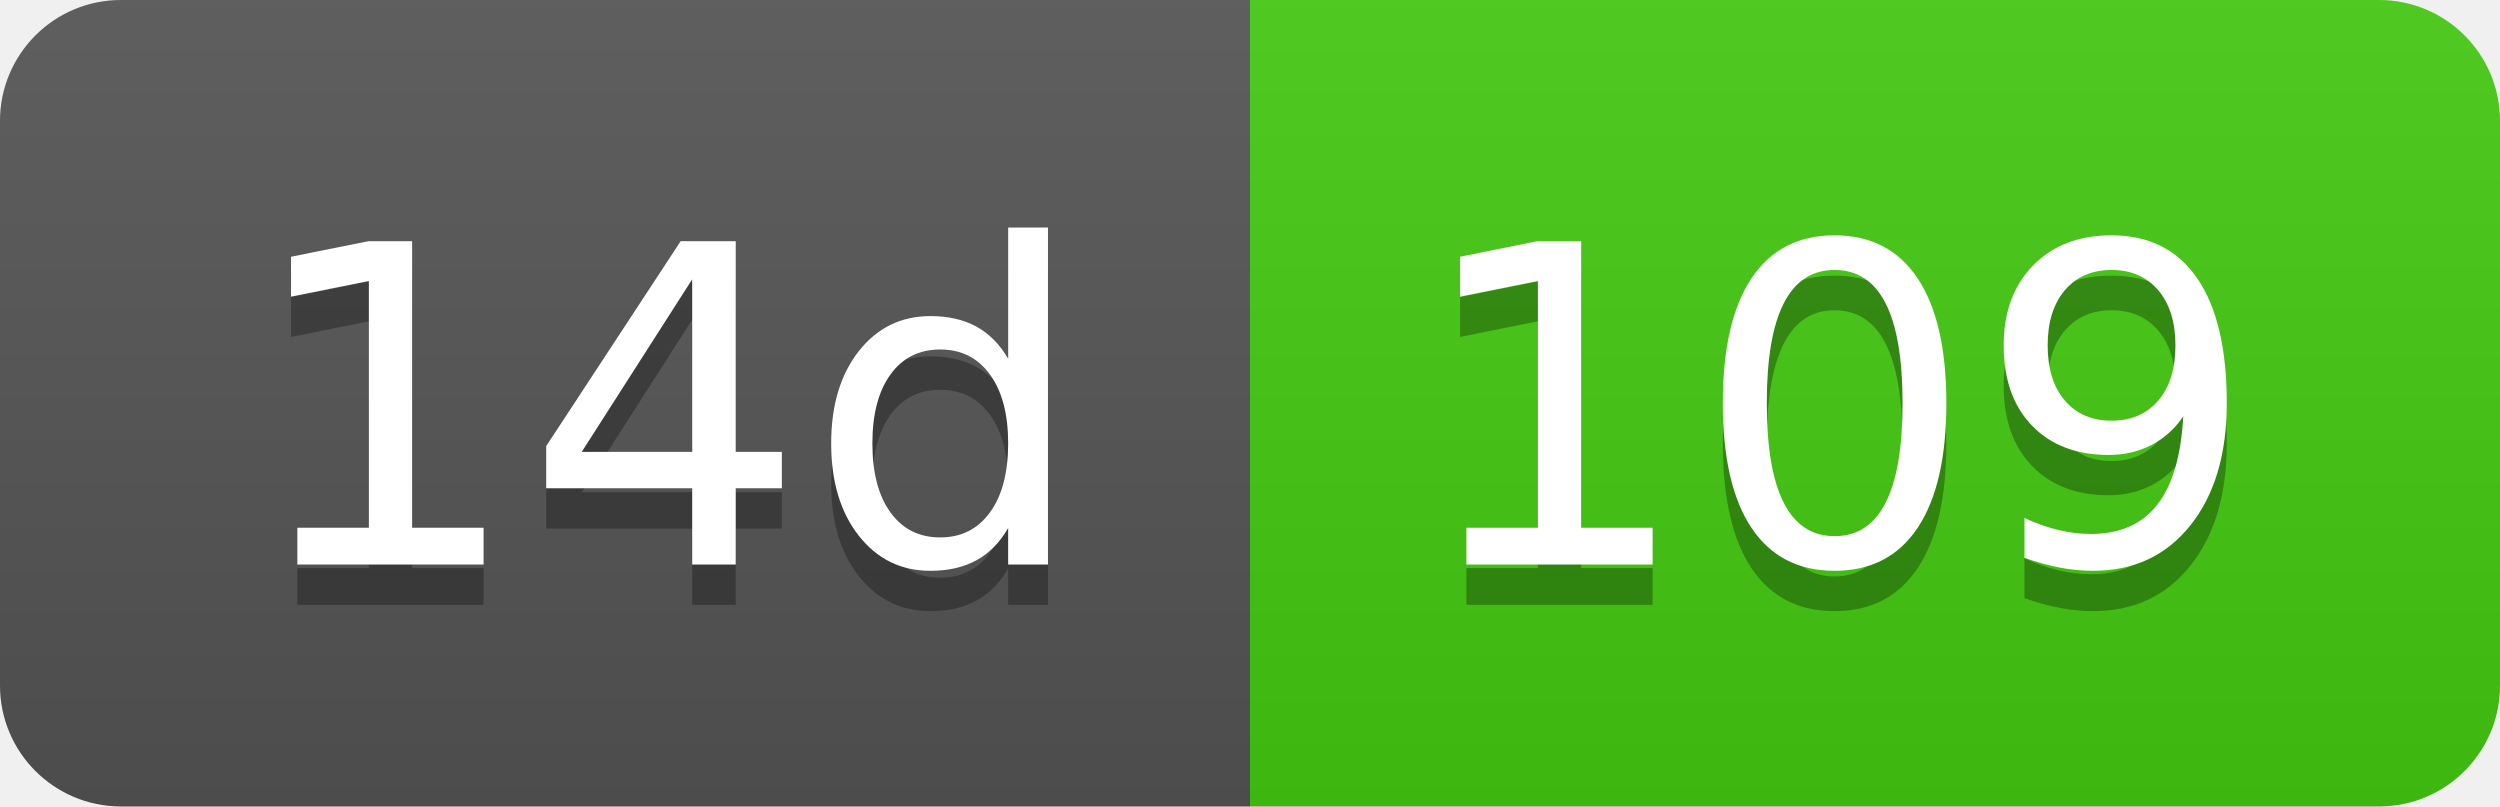
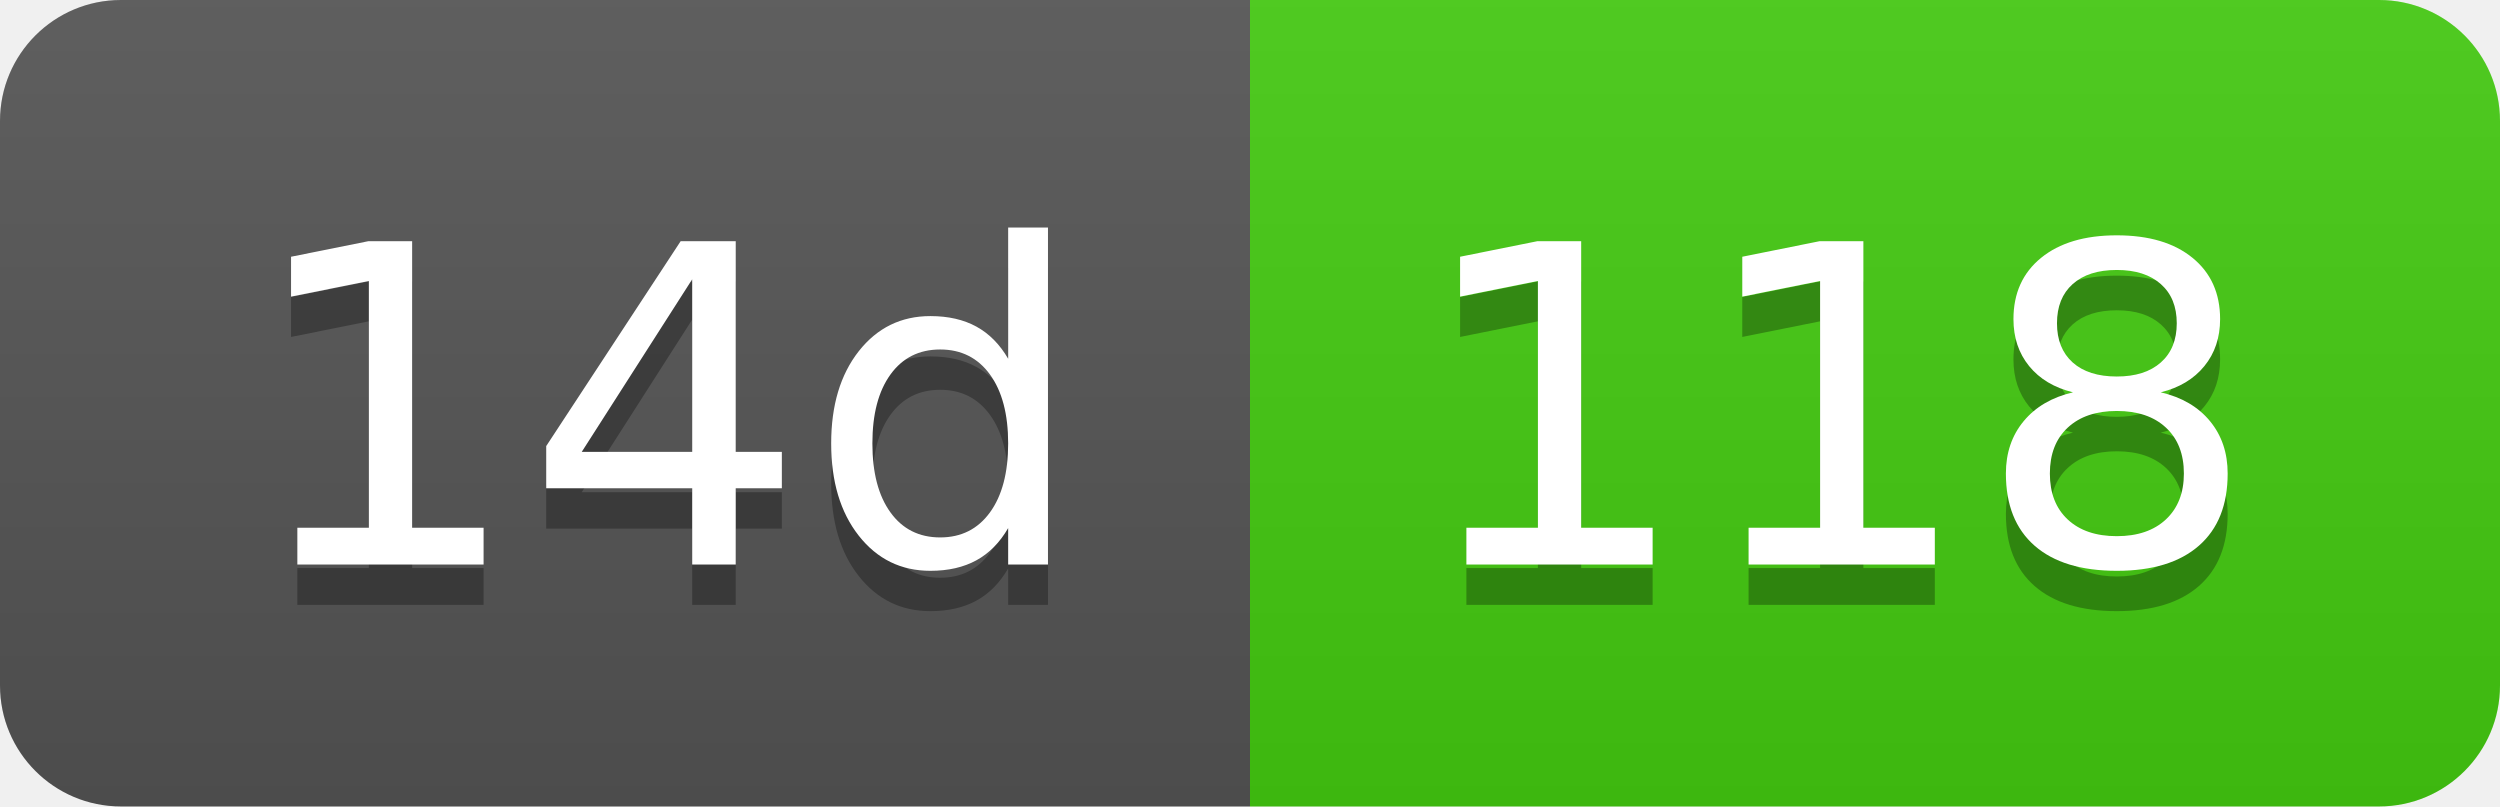
- <svg xmlns="http://www.w3.org/2000/svg" width="62" height="20" role="img" aria-label="14d: 109">
+ <svg xmlns="http://www.w3.org/2000/svg" width="62" height="20" role="img" aria-label="14d: 118">
  <linearGradient id="s" x2="0" y2="100%">
    <stop offset="0" stop-color="#bbb" stop-opacity=".1" />
    <stop offset="1" stop-opacity=".1" />
  </linearGradient>
  <clipPath id="r">
    <rect width="62" height="20" rx="3" fill="#fff" />
  </clipPath>
  <g clip-path="url(#r)">
    <rect width="31" height="20" fill="#555" />
    <rect x="31" width="31" height="20" fill="#4c1" />
    <rect width="62" height="20" fill="url(#s)" />
  </g>
  <g fill="#fff" text-anchor="middle" font-family="Verdana,Geneva,DejaVu Sans,sans-serif" text-rendering="geometricPrecision" font-size="110">
    <text aria-hidden="true" x="165" y="150" fill="#010101" fill-opacity=".3" transform="scale(.1)" textLength="210">14d</text>
    <text x="165" y="140" transform="scale(.1)" fill="#fff" textLength="210">14d</text>
-     <text aria-hidden="true" x="455" y="150" fill="#010101" fill-opacity=".3" transform="scale(.1)" textLength="210">109</text>
-     <text x="455" y="140" transform="scale(.1)" fill="#fff" textLength="210">109</text>
+     <text aria-hidden="true" x="455" y="150" fill="#010101" fill-opacity=".3" transform="scale(.1)" textLength="210">118</text>
+     <text x="455" y="140" transform="scale(.1)" fill="#fff" textLength="210">118</text>
  </g>
</svg>
